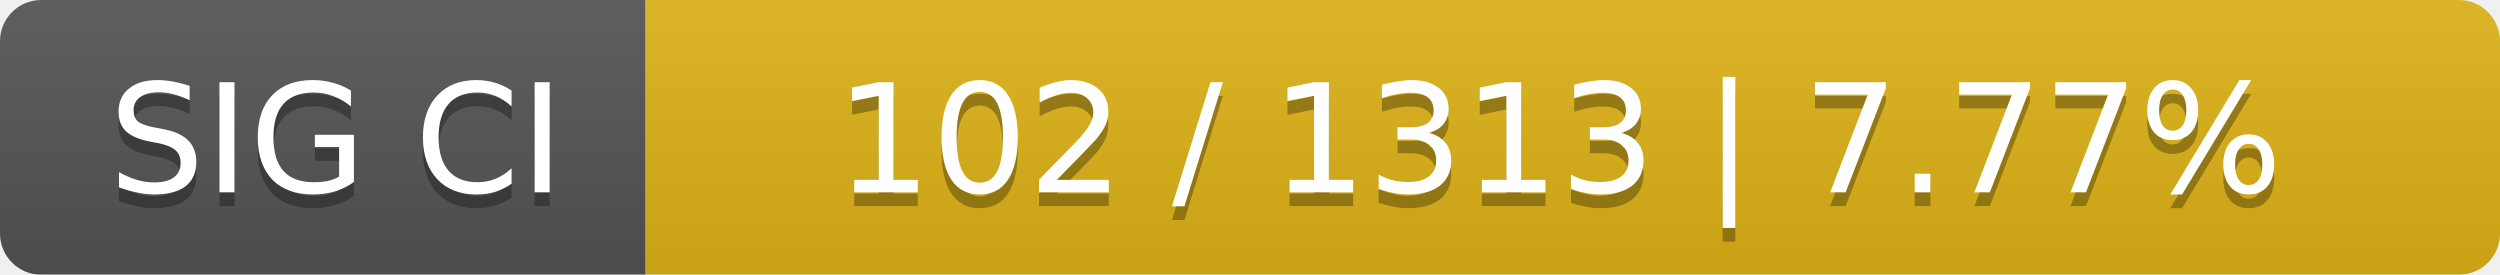
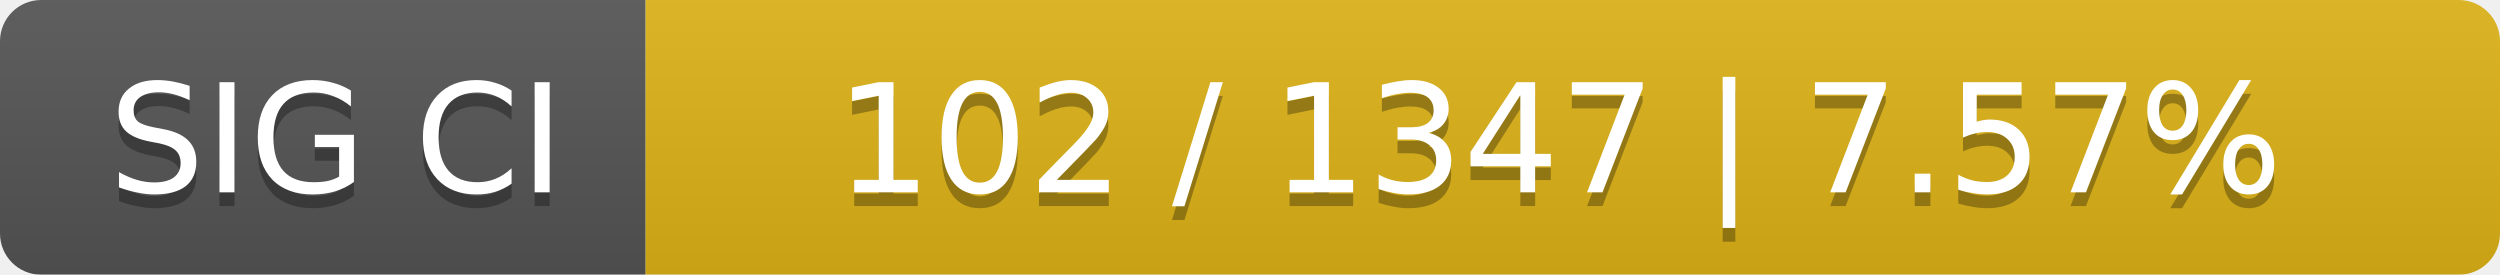
<svg xmlns="http://www.w3.org/2000/svg" width="182" height="20">
  <linearGradient id="smooth" x2="0" y2="100%">
    <stop offset="0" stop-color="#bbb" stop-opacity=".1" />
    <stop offset="1" stop-opacity=".1" />
  </linearGradient>
  <mask id="round">
    <rect width="182" height="20" rx="3" fill="#fff" />
  </mask>
  <g mask="url(#round)">
    <rect width="47" height="20" fill="#555" />
    <rect x="47" width="135" height="20" fill="#dfb317" />
    <rect width="182" height="20" fill="url(#smooth)" />
  </g>
  <g fill="#fff" text-anchor="middle" font-family="DejaVu Sans,Verdana,Geneva,sans-serif" font-size="11">
    <text x="24.5" y="15" fill="#010101" fill-opacity=".3">SIG CI</text>
    <text x="24.5" y="14">SIG CI</text>
-     <text x="113.5" y="15" fill="#010101" fill-opacity=".3">102 / 1313    |    7.77%</text>
-     <text x="113.5" y="14">102 / 1313    |    7.77%</text>
+     <text x="113.5" y="15" fill="#010101" fill-opacity=".3">102 / 1347    |    7.57%</text>
+     <text x="113.5" y="14">102 / 1347    |    7.57%</text>
  </g>
</svg>
